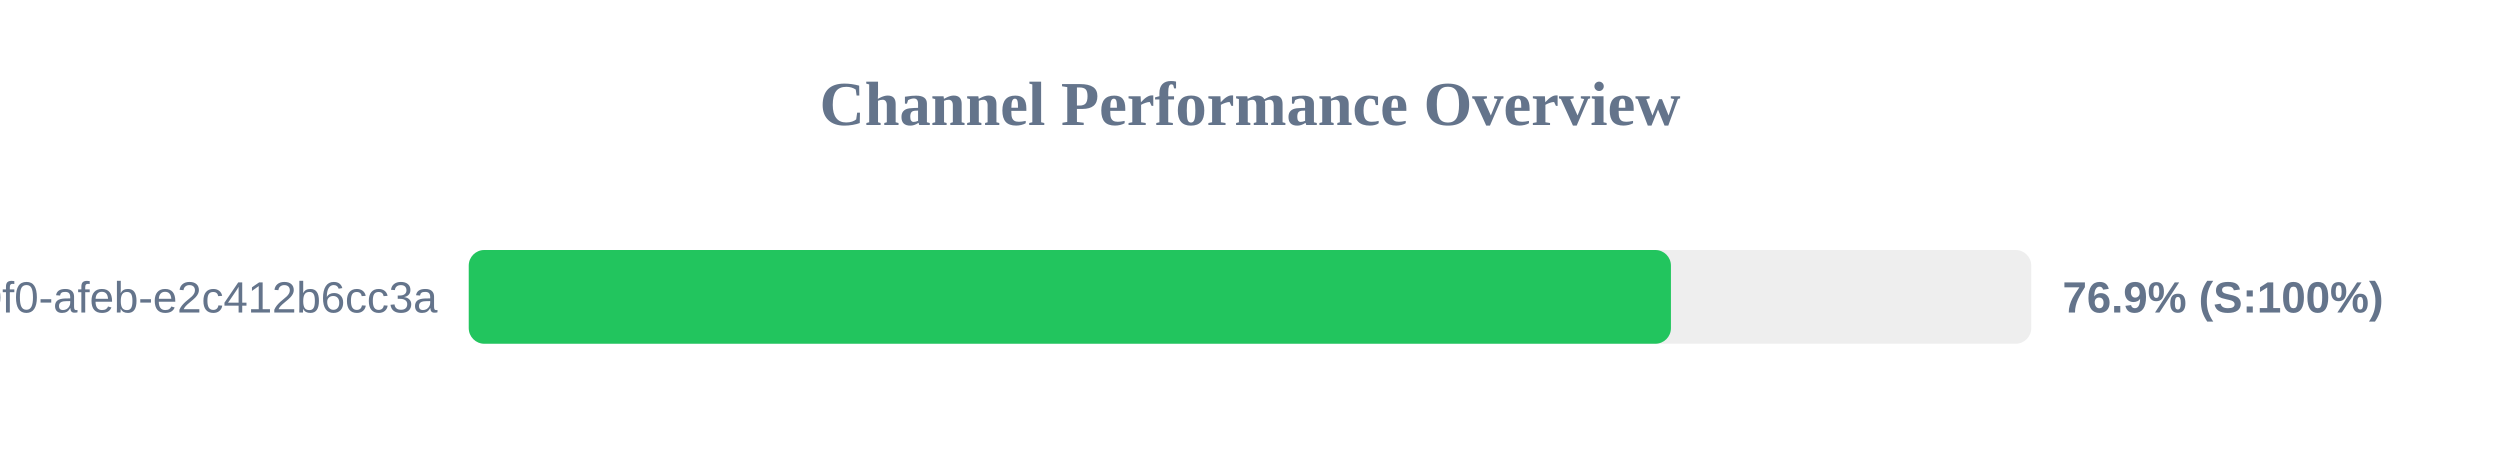
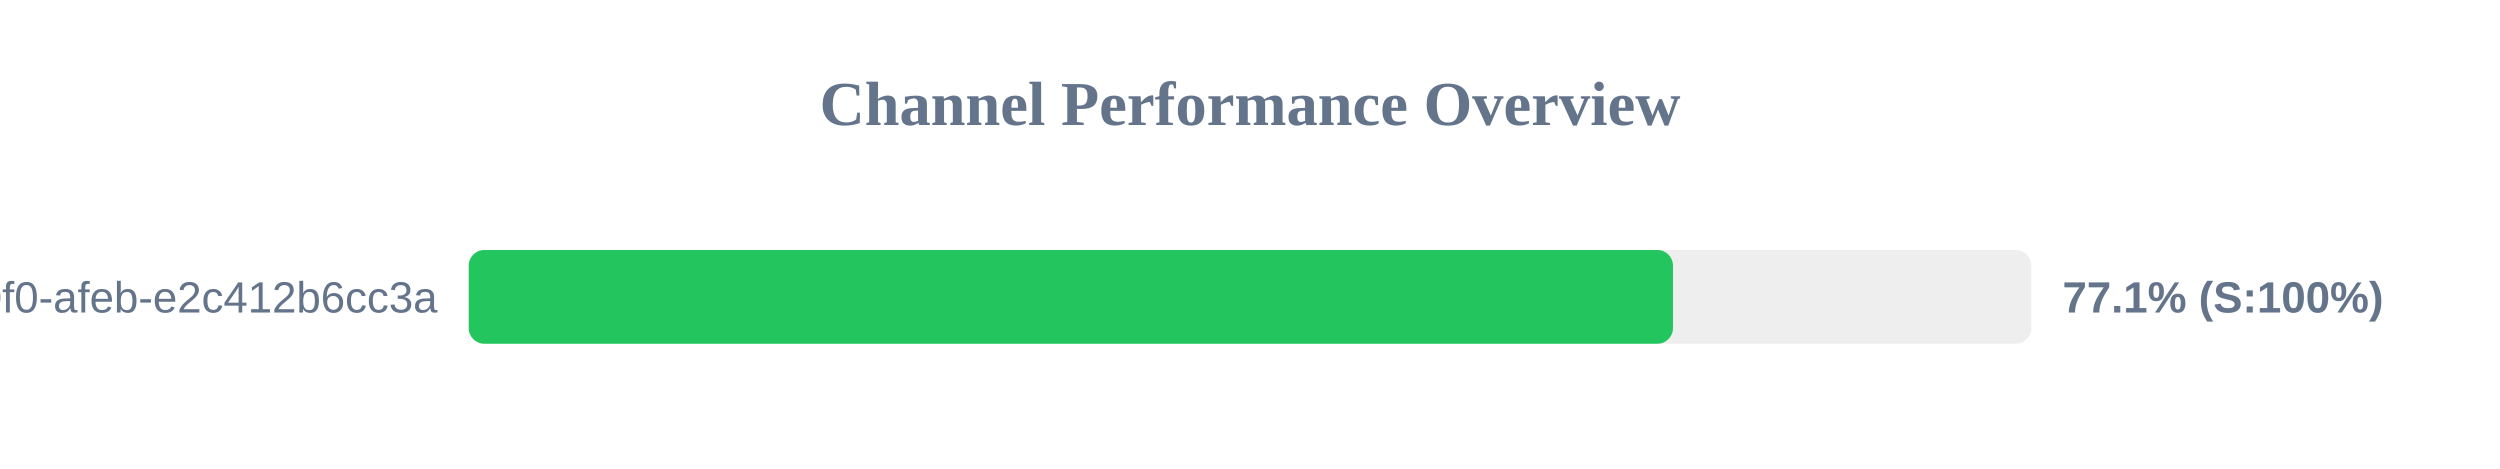
<svg xmlns="http://www.w3.org/2000/svg" width="800" height="150" version="1.1">
  <style>
        .row { font: 14px Arial; fill: #64748b; }
        .score { font: bold 14px Arial; fill: #64748b; }
    </style>
  <text x="400" y="40" text-anchor="middle" font-size="20px" font-weight="bold" fill="#64748b">Channel Performance Overview</text>
  <rect x="150" y="80" width="500" height="30" fill="#eee" rx="5" />
-   <rect x="150" y="80" width="384.7" height="30" fill="#22c55e" rx="5" />
+   <rect x="150" y="80" width="385.35" height="30" fill="#22c55e" rx="5" />
  <text x="140" y="100" text-anchor="end" class="row">?uuid=c6e02cd8-ce11-40f0-afeb-e2c412b6cc3a</text>
-   <text x="660" y="100" text-anchor="start" class="score">76.9% (S:100%)</text>
+   <text x="660" y="100" text-anchor="start" class="score">77.1% (S:100%)</text>
</svg>
